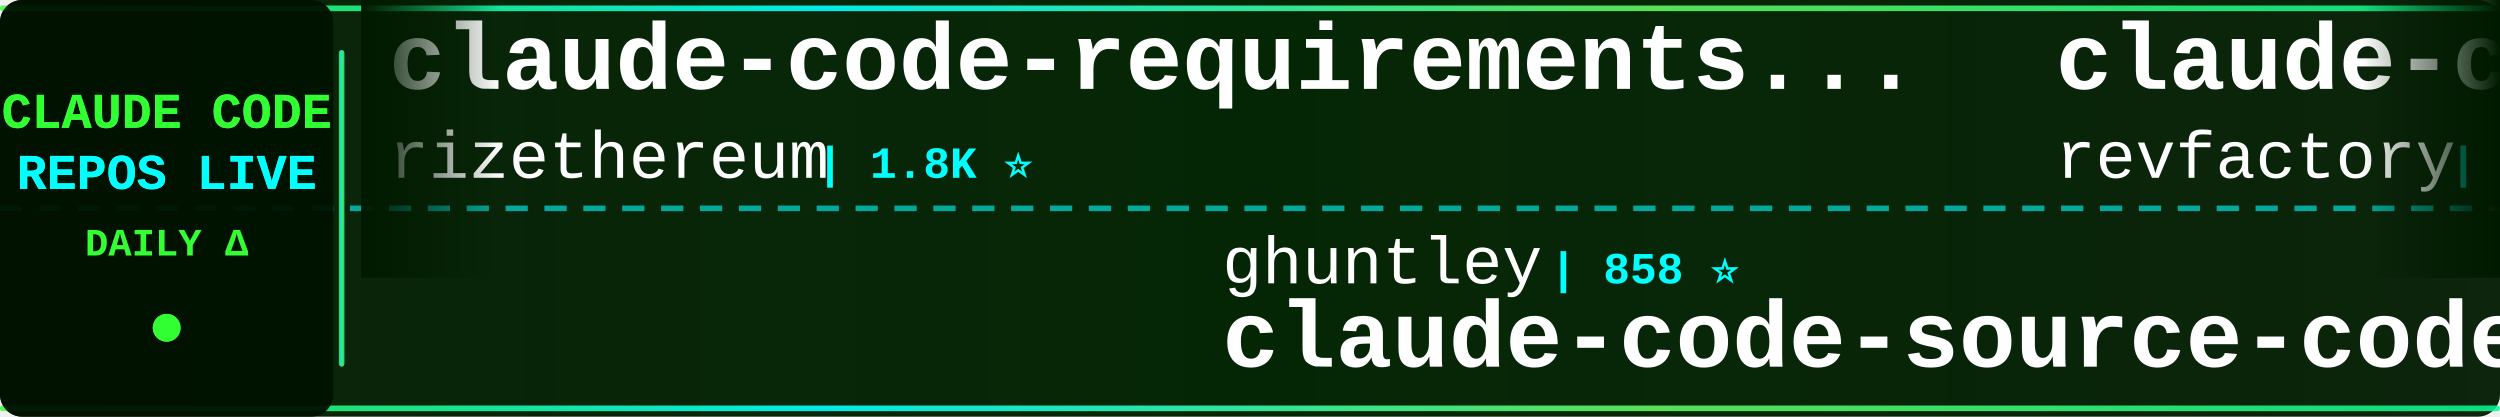
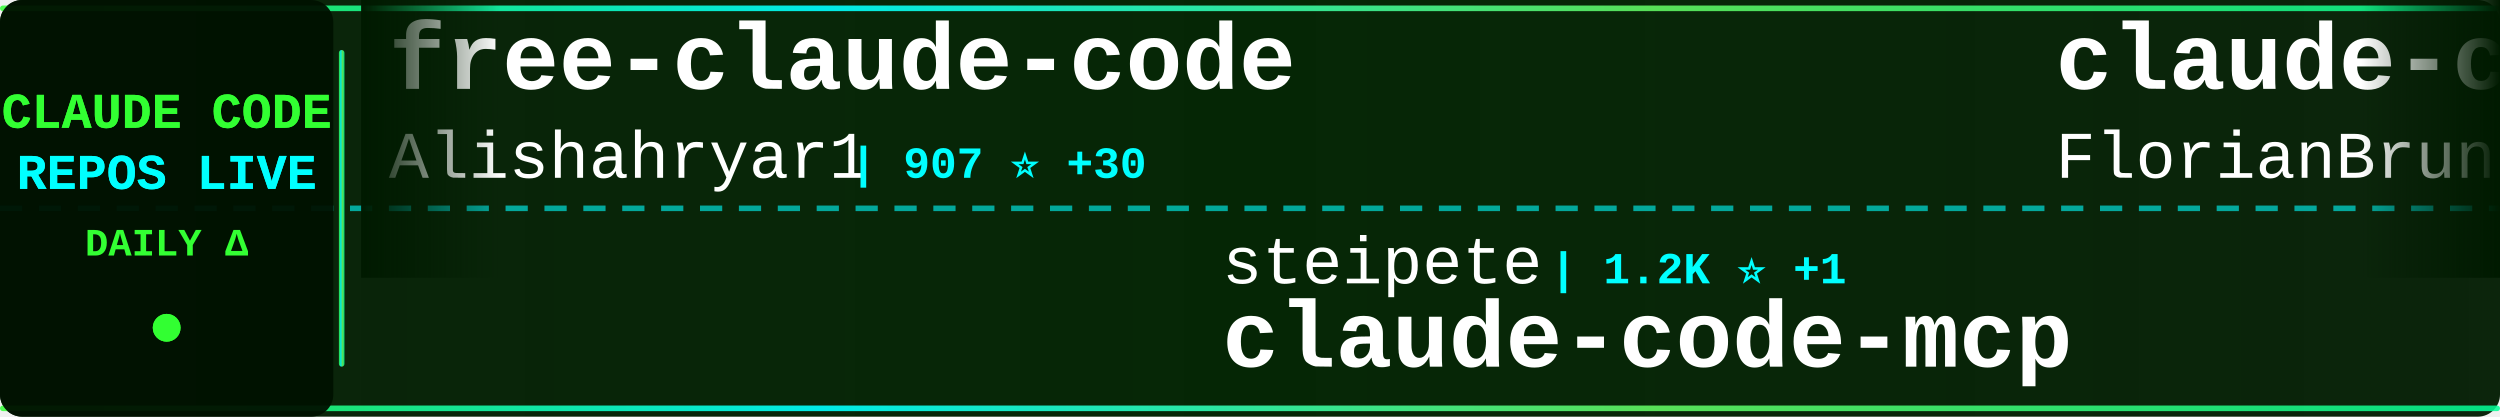
<svg xmlns="http://www.w3.org/2000/svg" width="900" height="150">
  <defs>
    <linearGradient id="tickerBg" x1="0%" y1="0%" x2="100%" y2="0%">
      <stop offset="0%" style="stop-color:#001a00;stop-opacity:0.95" />
      <stop offset="50%" style="stop-color:#002200;stop-opacity:0.98" />
      <stop offset="100%" style="stop-color:#001a00;stop-opacity:0.95" />
    </linearGradient>
    <linearGradient id="borderGrad" x1="0%" y1="0%" x2="100%" y2="0%">
      <stop offset="0%" style="stop-color:#33ff33;stop-opacity:0.85">
        <animate attributeName="stop-opacity" values="0.85;1;0.85" dur="2s" repeatCount="indefinite" />
      </stop>
      <stop offset="33%" style="stop-color:#00ffff;stop-opacity:0.9">
        <animate attributeName="stop-opacity" values="0.9;1;0.9" dur="2.2s" repeatCount="indefinite" />
      </stop>
      <stop offset="66%" style="stop-color:#66ff66;stop-opacity:0.85">
        <animate attributeName="stop-opacity" values="0.85;1;0.85" dur="1.8s" repeatCount="indefinite" />
      </stop>
      <stop offset="100%" style="stop-color:#00ff99;stop-opacity:0.85">
        <animate attributeName="stop-opacity" values="0.85;1;0.85" dur="2s" repeatCount="indefinite" />
      </stop>
    </linearGradient>
    <filter id="textGlow">
      <feGaussianBlur stdDeviation="0.1" result="coloredBlur" />
      <feMerge>
        <feMergeNode in="coloredBlur" />
        <feMergeNode in="SourceGraphic" />
      </feMerge>
    </filter>
    <filter id="metricGlow">
      <feGaussianBlur stdDeviation="0.2" result="coloredBlur" />
      <feMerge>
        <feMergeNode in="coloredBlur" />
        <feMergeNode in="SourceGraphic" />
      </feMerge>
    </filter>
    <linearGradient id="leftFade" x1="0%" y1="0%" x2="100%" y2="0%">
      <stop offset="0%" style="stop-color:#001a00;stop-opacity:1" />
      <stop offset="100%" style="stop-color:#001a00;stop-opacity:0" />
    </linearGradient>
    <linearGradient id="rightFade" x1="0%" y1="0%" x2="100%" y2="0%">
      <stop offset="0%" style="stop-color:#001a00;stop-opacity:0" />
      <stop offset="100%" style="stop-color:#001a00;stop-opacity:1" />
    </linearGradient>
  </defs>
  <rect width="900" height="150" fill="url(#tickerBg)" rx="8" />
  <rect x="0" y="2" width="900" height="2" fill="url(#borderGrad)" rx="1" />
  <rect x="0" y="146" width="900" height="2" fill="url(#borderGrad)" rx="1" />
  <line x1="0" y1="75" x2="900" y2="75" stroke="#00ffff" stroke-width="2" stroke-dasharray="8 6" opacity="0.6" />
  <rect x="0" y="0" width="120" height="150" fill="#001100" opacity="0.95" rx="8" />
  <text x="60" y="46" font-family="'Courier New', monospace" font-size="18" font-weight="bold" fill="#33ff33" text-anchor="middle" filter="url(#textGlow)">
    CLAUDE CODE
  </text>
  <text x="60" y="68" font-family="'Courier New', monospace" font-size="18" font-weight="bold" fill="#00ffff" text-anchor="middle" filter="url(#textGlow)">
    REPOS LIVE
  </text>
  <text x="60" y="92" font-family="'Courier New', monospace" font-size="14" font-weight="bold" fill="#33ff33" text-anchor="middle">
    DAILY Δ
  </text>
  <circle cx="60" cy="118" r="5" fill="#33ff33" filter="url(#metricGlow)">
    <animate attributeName="r" values="4;6;4" dur="1.5s" repeatCount="indefinite" />
    <animate attributeName="opacity" values="0.6;1;0.6" dur="1.5s" repeatCount="indefinite" />
  </circle>
  <rect x="122" y="18" width="2" height="114" fill="url(#borderGrad)" rx="1" />
  <clipPath id="tickerClip">
    <rect x="130" y="0" width="770" height="150" />
  </clipPath>
  <g clip-path="url(#tickerClip)">
    <g id="tickerItems">
      <animateTransform attributeName="transform" attributeType="XML" type="translate" from="0 0" to="-3000 0" dur="54s" repeatCount="indefinite" />
      <g transform="translate(0, 0)">
-         <text x="140" y="32" font-family="'Courier New', monospace" font-size="34" font-weight="bold" fill="#ffffff">claude-code-requirements...</text>
-         <text x="140" y="64" font-family="'Courier New', monospace" font-size="24" font-weight="normal" fill="#ffffff" opacity="1.0">rizethereum</text>
-         <text x="294" y="64" font-family="'Courier New', monospace" font-size="16" font-weight="bold" fill="#00ffff"> | 1.8K ⭐</text>
+         <text x="140" y="32" font-family="'Courier New', monospace" font-size="34" font-weight="bold" fill="#ffffff">free-claude-code</text>
+         <text x="140" y="64" font-family="'Courier New', monospace" font-size="24" font-weight="normal" fill="#ffffff" opacity="1.0">Alishahryar1</text>
+         <text x="306" y="64" font-family="'Courier New', monospace" font-size="16" font-weight="bold" fill="#00ffff"> | 907 ⭐ +30</text>
      </g>
      <g transform="translate(300, 0)">
-         <text x="140" y="102" font-family="'Courier New', monospace" font-size="24" font-weight="normal" fill="#ffffff" opacity="1.0">ghuntley</text>
-         <text x="258" y="102" font-family="'Courier New', monospace" font-size="16" font-weight="bold" fill="#00ffff"> | 858 ⭐</text>
-         <text x="140" y="132" font-family="'Courier New', monospace" font-size="34" font-weight="bold" fill="#ffffff">claude-code-source-code-...</text>
+         <text x="140" y="102" font-family="'Courier New', monospace" font-size="24" font-weight="normal" fill="#ffffff" opacity="1.0">steipete</text>
+         <text x="258" y="102" font-family="'Courier New', monospace" font-size="16" font-weight="bold" fill="#00ffff"> | 1.2K ⭐ +1</text>
+         <text x="140" y="132" font-family="'Courier New', monospace" font-size="34" font-weight="bold" fill="#ffffff">claude-code-mcp</text>
      </g>
      <g transform="translate(600, 0)">
-         <text x="140" y="32" font-family="'Courier New', monospace" font-size="34" font-weight="bold" fill="#ffffff">claude-code-mastering</text>
-         <text x="140" y="64" font-family="'Courier New', monospace" font-size="24" font-weight="normal" fill="#ffffff" opacity="1.0">revfactory</text>
-         <text x="282" y="64" font-family="'Courier New', monospace" font-size="16" font-weight="bold" fill="#00ffff"> | 760 ⭐ +1</text>
+         <text x="140" y="32" font-family="'Courier New', monospace" font-size="34" font-weight="bold" fill="#ffffff">claude-code-ultimate-gui...</text>
+         <text x="140" y="64" font-family="'Courier New', monospace" font-size="24" font-weight="normal" fill="#ffffff" opacity="1.0">FlorianBruniaux</text>
+         <text x="342" y="64" font-family="'Courier New', monospace" font-size="16" font-weight="bold" fill="#00ffff"> | 1.3K ⭐ +84</text>
      </g>
      <g transform="translate(900, 0)">
-         <text x="140" y="102" font-family="'Courier New', monospace" font-size="24" font-weight="normal" fill="#ffffff" opacity="1.0">Pimzino</text>
-         <text x="246" y="102" font-family="'Courier New', monospace" font-size="16" font-weight="bold" fill="#00ffff"> | 3.5K ⭐ +5</text>
-         <text x="140" y="132" font-family="'Courier New', monospace" font-size="34" font-weight="bold" fill="#ffffff">claude-code-spec-workflo...</text>
+         <text x="140" y="102" font-family="'Courier New', monospace" font-size="24" font-weight="normal" fill="#ffffff" opacity="1.0">Cranot</text>
+         <text x="234" y="102" font-family="'Courier New', monospace" font-size="16" font-weight="bold" fill="#00ffff"> | 2.5K ⭐ +3</text>
+         <text x="140" y="132" font-family="'Courier New', monospace" font-size="34" font-weight="bold" fill="#ffffff">claude-code-guide</text>
      </g>
      <g transform="translate(1200, 0)">
-         <text x="140" y="32" font-family="'Courier New', monospace" font-size="34" font-weight="bold" fill="#ffffff">everything-claude-code</text>
-         <text x="140" y="64" font-family="'Courier New', monospace" font-size="24" font-weight="normal" fill="#ffffff" opacity="1.0">affaan-m</text>
-         <text x="258" y="64" font-family="'Courier New', monospace" font-size="16" font-weight="bold" fill="#00ffff"> | 72.2K ⭐ +1.5K</text>
+         <text x="140" y="32" font-family="'Courier New', monospace" font-size="34" font-weight="bold" fill="#ffffff">ClaudeCodeAgents</text>
+         <text x="140" y="64" font-family="'Courier New', monospace" font-size="24" font-weight="normal" fill="#ffffff" opacity="1.0">darcyegb</text>
+         <text x="258" y="64" font-family="'Courier New', monospace" font-size="16" font-weight="bold" fill="#00ffff"> | 585 ⭐ +2</text>
      </g>
      <g transform="translate(1500, 0)">
-         <text x="140" y="102" font-family="'Courier New', monospace" font-size="24" font-weight="normal" fill="#ffffff" opacity="1.0">ykdojo</text>
-         <text x="234" y="102" font-family="'Courier New', monospace" font-size="16" font-weight="bold" fill="#00ffff"> | 4.4K ⭐ +40</text>
-         <text x="140" y="132" font-family="'Courier New', monospace" font-size="34" font-weight="bold" fill="#ffffff">claude-code-tips</text>
+         <text x="140" y="102" font-family="'Courier New', monospace" font-size="24" font-weight="normal" fill="#ffffff" opacity="1.0">slopus</text>
+         <text x="234" y="102" font-family="'Courier New', monospace" font-size="16" font-weight="bold" fill="#00ffff"> | 14.9K ⭐ +122</text>
+         <text x="140" y="132" font-family="'Courier New', monospace" font-size="34" font-weight="bold" fill="#ffffff">happy</text>
      </g>
      <g transform="translate(1800, 0)">
-         <text x="140" y="32" font-family="'Courier New', monospace" font-size="34" font-weight="bold" fill="#ffffff">claude-code-chat</text>
-         <text x="140" y="64" font-family="'Courier New', monospace" font-size="24" font-weight="normal" fill="#ffffff" opacity="1.0">andrepimenta</text>
-         <text x="306" y="64" font-family="'Courier New', monospace" font-size="16" font-weight="bold" fill="#00ffff"> | 999 ⭐</text>
+         <text x="140" y="32" font-family="'Courier New', monospace" font-size="34" font-weight="bold" fill="#ffffff">claude-code-spec-workflo...</text>
+         <text x="140" y="64" font-family="'Courier New', monospace" font-size="24" font-weight="normal" fill="#ffffff" opacity="1.0">Pimzino</text>
+         <text x="246" y="64" font-family="'Courier New', monospace" font-size="16" font-weight="bold" fill="#00ffff"> | 3.5K ⭐ +3</text>
      </g>
      <g transform="translate(2100, 0)">
-         <text x="140" y="102" font-family="'Courier New', monospace" font-size="24" font-weight="normal" fill="#ffffff" opacity="1.0">snarktank</text>
-         <text x="270" y="102" font-family="'Courier New', monospace" font-size="16" font-weight="bold" fill="#00ffff"> | 12.7K ⭐ +88</text>
-         <text x="140" y="132" font-family="'Courier New', monospace" font-size="34" font-weight="bold" fill="#ffffff">ralph</text>
+         <text x="140" y="102" font-family="'Courier New', monospace" font-size="24" font-weight="normal" fill="#ffffff" opacity="1.0">0xfurai</text>
+         <text x="246" y="102" font-family="'Courier New', monospace" font-size="16" font-weight="bold" fill="#00ffff"> | 767 ⭐ +2</text>
+         <text x="140" y="132" font-family="'Courier New', monospace" font-size="34" font-weight="bold" fill="#ffffff">claude-code-subagents</text>
      </g>
      <g transform="translate(2400, 0)">
-         <text x="140" y="32" font-family="'Courier New', monospace" font-size="34" font-weight="bold" fill="#ffffff">claudecodeui</text>
-         <text x="140" y="64" font-family="'Courier New', monospace" font-size="24" font-weight="normal" fill="#ffffff" opacity="1.0">siteboon</text>
-         <text x="258" y="64" font-family="'Courier New', monospace" font-size="16" font-weight="bold" fill="#00ffff"> | 8.3K ⭐ +69</text>
+         <text x="140" y="32" font-family="'Courier New', monospace" font-size="34" font-weight="bold" fill="#ffffff">claude-code-system-promp...</text>
+         <text x="140" y="64" font-family="'Courier New', monospace" font-size="24" font-weight="normal" fill="#ffffff" opacity="1.0">Piebald-AI</text>
+         <text x="282" y="64" font-family="'Courier New', monospace" font-size="16" font-weight="bold" fill="#00ffff"> | 5.7K ⭐ +67</text>
      </g>
      <g transform="translate(2700, 0)">
-         <text x="140" y="102" font-family="'Courier New', monospace" font-size="24" font-weight="normal" fill="#ffffff" opacity="1.0">Cranot</text>
-         <text x="234" y="102" font-family="'Courier New', monospace" font-size="16" font-weight="bold" fill="#00ffff"> | 2.5K ⭐ +2</text>
-         <text x="140" y="132" font-family="'Courier New', monospace" font-size="34" font-weight="bold" fill="#ffffff">claude-code-guide</text>
+         <text x="140" y="102" font-family="'Courier New', monospace" font-size="24" font-weight="normal" fill="#ffffff" opacity="1.0">qwibitai</text>
+         <text x="258" y="102" font-family="'Courier New', monospace" font-size="16" font-weight="bold" fill="#00ffff"> | 21.9K ⭐ +335</text>
+         <text x="140" y="132" font-family="'Courier New', monospace" font-size="34" font-weight="bold" fill="#ffffff">nanoclaw</text>
      </g>
      <g transform="translate(3000, 0)">
-         <text x="140" y="32" font-family="'Courier New', monospace" font-size="34" font-weight="bold" fill="#ffffff">claude-code-requirements...</text>
-         <text x="140" y="64" font-family="'Courier New', monospace" font-size="24" font-weight="normal" fill="#ffffff" opacity="1.0">rizethereum</text>
-         <text x="294" y="64" font-family="'Courier New', monospace" font-size="16" font-weight="bold" fill="#00ffff"> | 1.8K ⭐</text>
+         <text x="140" y="32" font-family="'Courier New', monospace" font-size="34" font-weight="bold" fill="#ffffff">free-claude-code</text>
+         <text x="140" y="64" font-family="'Courier New', monospace" font-size="24" font-weight="normal" fill="#ffffff" opacity="1.0">Alishahryar1</text>
+         <text x="306" y="64" font-family="'Courier New', monospace" font-size="16" font-weight="bold" fill="#00ffff"> | 907 ⭐ +30</text>
      </g>
      <g transform="translate(3300, 0)">
-         <text x="140" y="102" font-family="'Courier New', monospace" font-size="24" font-weight="normal" fill="#ffffff" opacity="1.0">ghuntley</text>
-         <text x="258" y="102" font-family="'Courier New', monospace" font-size="16" font-weight="bold" fill="#00ffff"> | 858 ⭐</text>
-         <text x="140" y="132" font-family="'Courier New', monospace" font-size="34" font-weight="bold" fill="#ffffff">claude-code-source-code-...</text>
+         <text x="140" y="102" font-family="'Courier New', monospace" font-size="24" font-weight="normal" fill="#ffffff" opacity="1.0">steipete</text>
+         <text x="258" y="102" font-family="'Courier New', monospace" font-size="16" font-weight="bold" fill="#00ffff"> | 1.2K ⭐ +1</text>
+         <text x="140" y="132" font-family="'Courier New', monospace" font-size="34" font-weight="bold" fill="#ffffff">claude-code-mcp</text>
      </g>
      <g transform="translate(3600, 0)">
-         <text x="140" y="32" font-family="'Courier New', monospace" font-size="34" font-weight="bold" fill="#ffffff">claude-code-mastering</text>
-         <text x="140" y="64" font-family="'Courier New', monospace" font-size="24" font-weight="normal" fill="#ffffff" opacity="1.0">revfactory</text>
-         <text x="282" y="64" font-family="'Courier New', monospace" font-size="16" font-weight="bold" fill="#00ffff"> | 760 ⭐ +1</text>
+         <text x="140" y="32" font-family="'Courier New', monospace" font-size="34" font-weight="bold" fill="#ffffff">claude-code-ultimate-gui...</text>
+         <text x="140" y="64" font-family="'Courier New', monospace" font-size="24" font-weight="normal" fill="#ffffff" opacity="1.0">FlorianBruniaux</text>
+         <text x="342" y="64" font-family="'Courier New', monospace" font-size="16" font-weight="bold" fill="#00ffff"> | 1.3K ⭐ +84</text>
      </g>
      <g transform="translate(3900, 0)">
-         <text x="140" y="102" font-family="'Courier New', monospace" font-size="24" font-weight="normal" fill="#ffffff" opacity="1.0">Pimzino</text>
-         <text x="246" y="102" font-family="'Courier New', monospace" font-size="16" font-weight="bold" fill="#00ffff"> | 3.5K ⭐ +5</text>
-         <text x="140" y="132" font-family="'Courier New', monospace" font-size="34" font-weight="bold" fill="#ffffff">claude-code-spec-workflo...</text>
+         <text x="140" y="102" font-family="'Courier New', monospace" font-size="24" font-weight="normal" fill="#ffffff" opacity="1.0">Cranot</text>
+         <text x="234" y="102" font-family="'Courier New', monospace" font-size="16" font-weight="bold" fill="#00ffff"> | 2.5K ⭐ +3</text>
+         <text x="140" y="132" font-family="'Courier New', monospace" font-size="34" font-weight="bold" fill="#ffffff">claude-code-guide</text>
      </g>
    </g>
  </g>
  <rect x="130" y="0" width="50" height="100" fill="url(#leftFade)" />
  <rect x="850" y="0" width="50" height="100" fill="url(#rightFade)" />
</svg>
